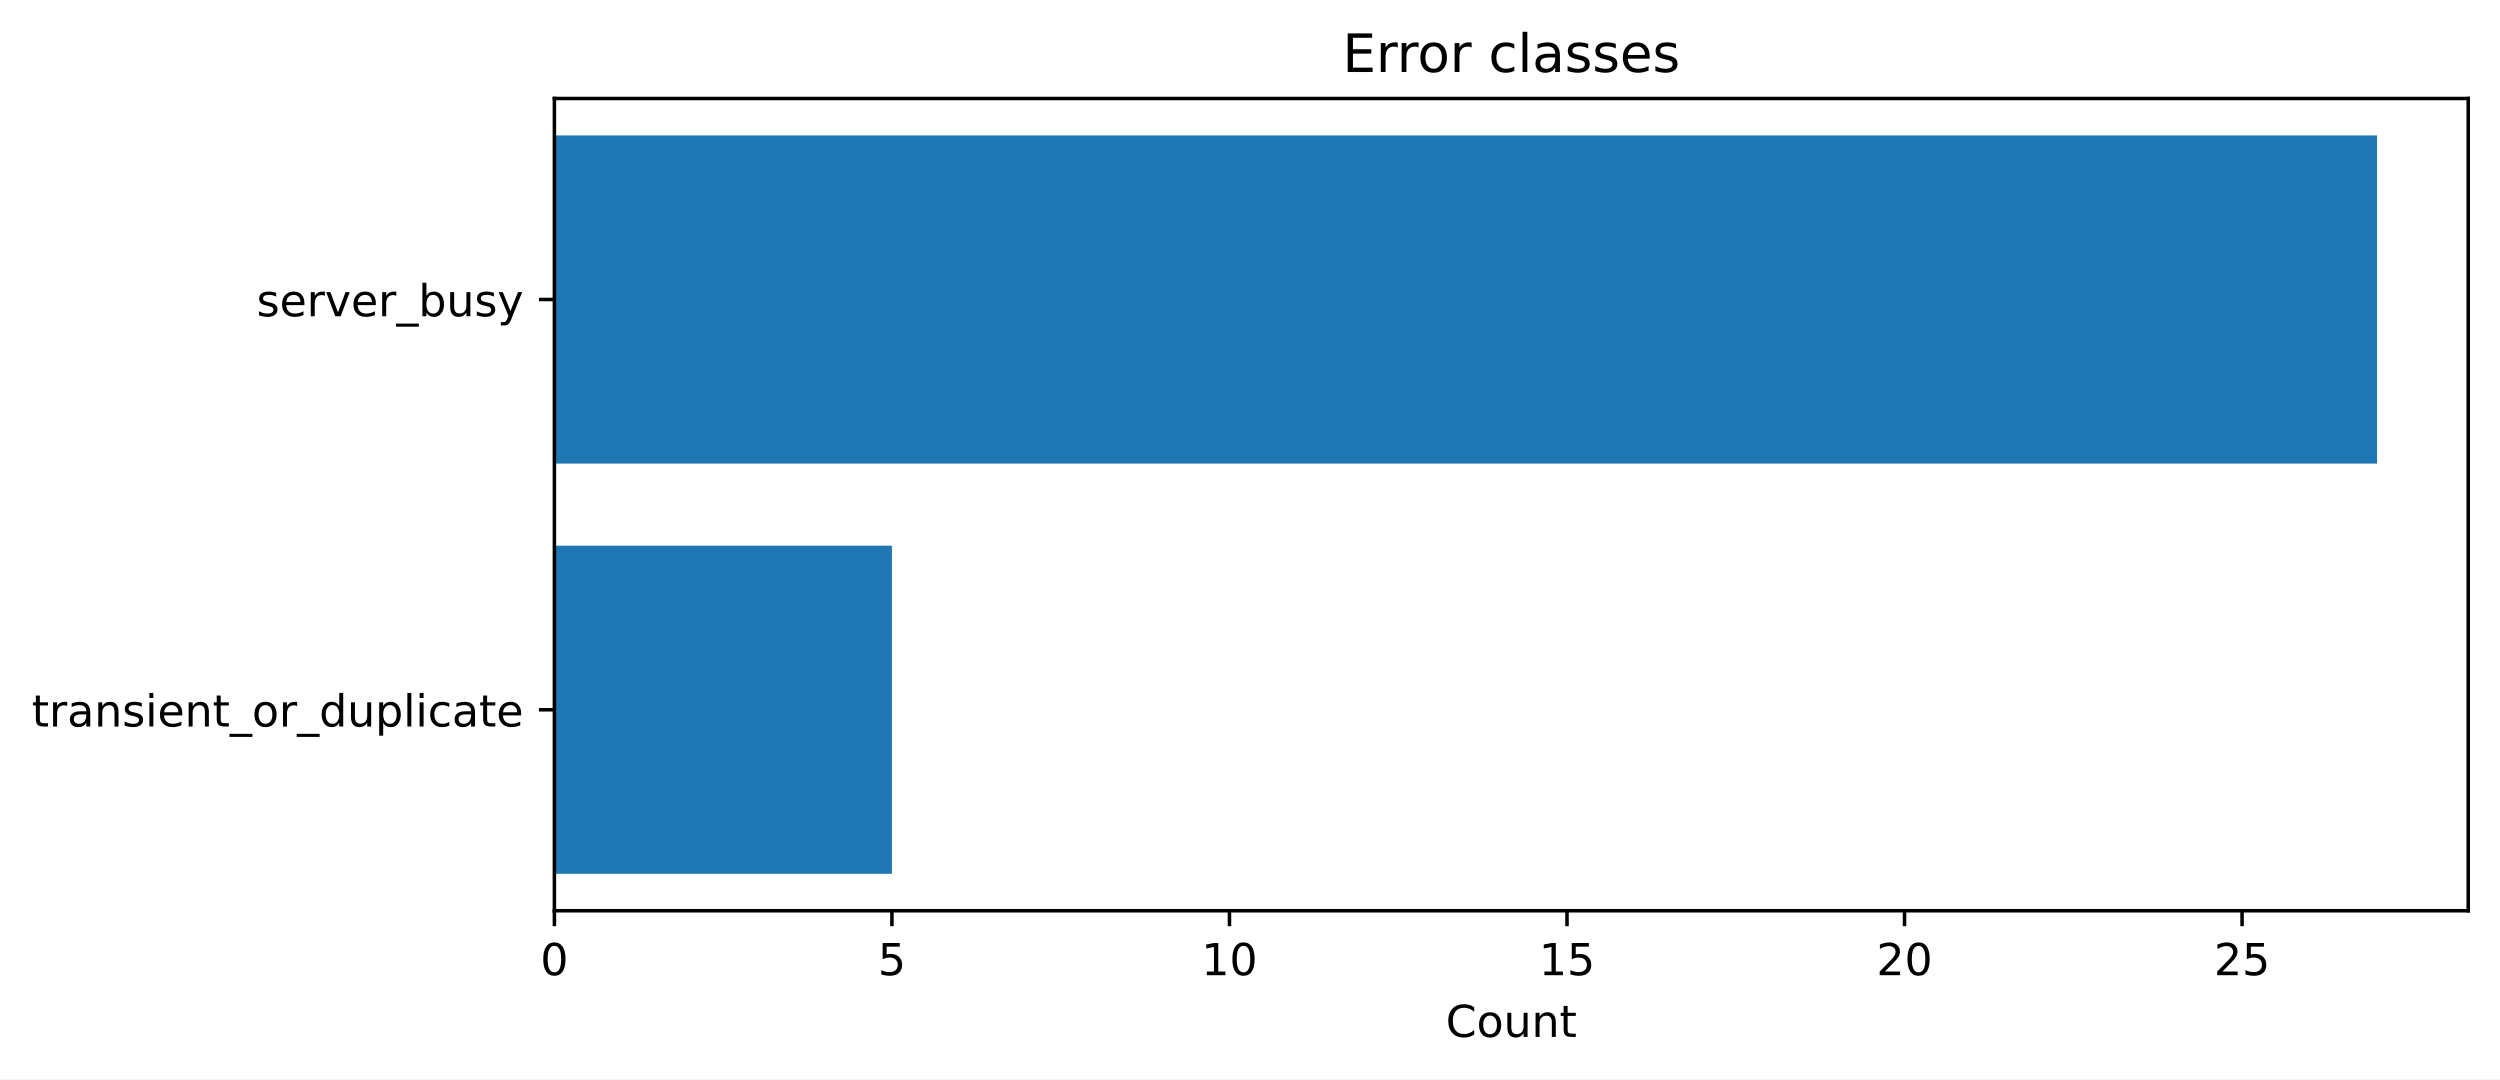
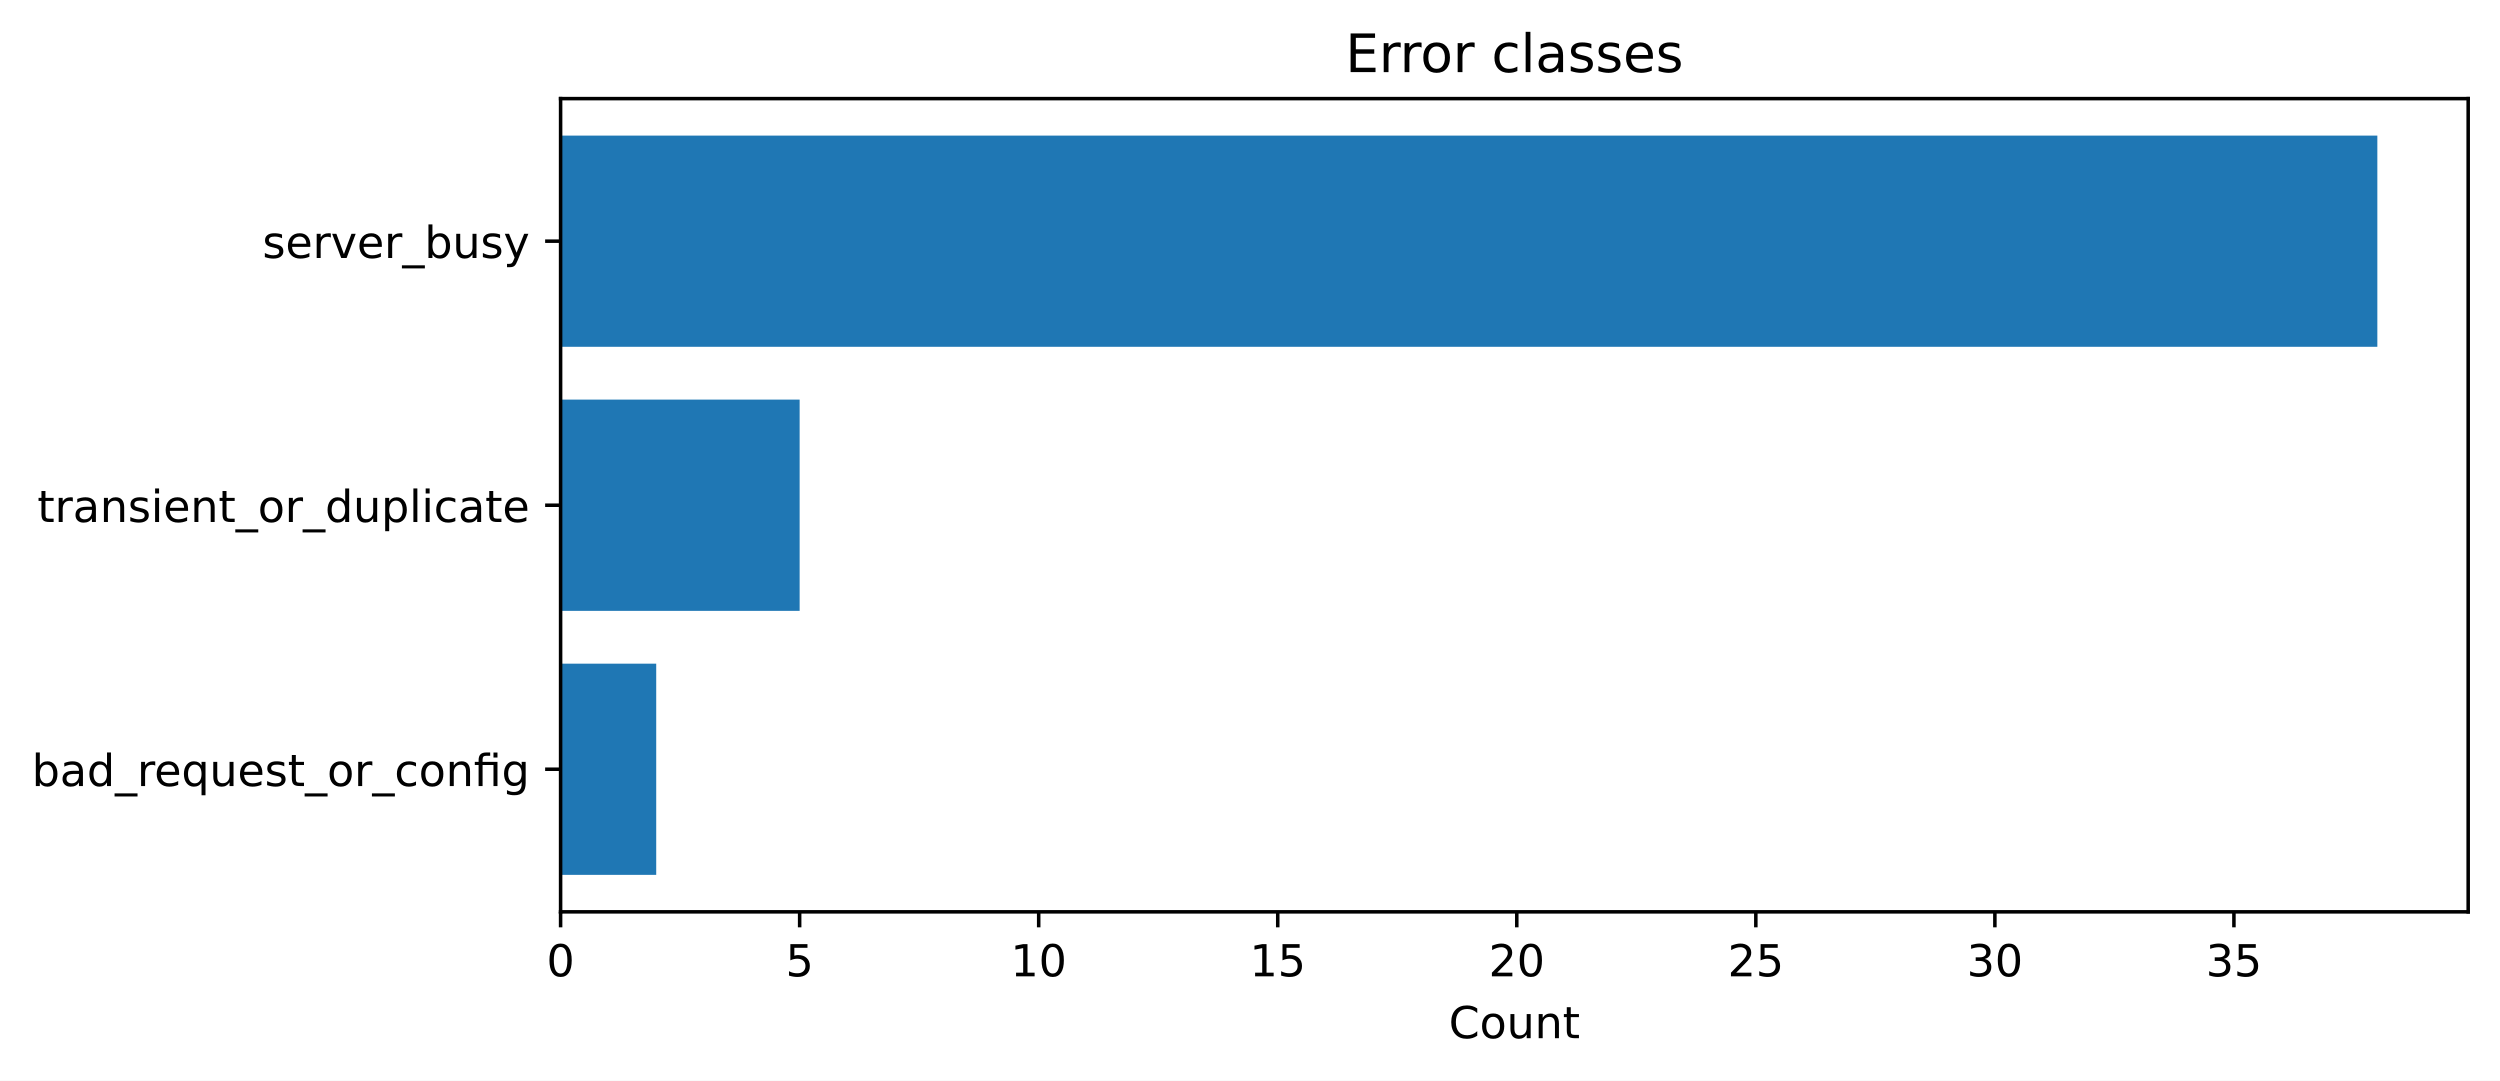
- <svg xmlns="http://www.w3.org/2000/svg" xmlns:xlink="http://www.w3.org/1999/xlink" width="566.456pt" height="244.558pt" viewBox="0 0 566.456 244.558" version="1.1">
+ <svg xmlns="http://www.w3.org/2000/svg" xmlns:xlink="http://www.w3.org/1999/xlink" width="565.774pt" height="244.558pt" viewBox="0 0 565.774 244.558" version="1.1">
  <defs>
    <style type="text/css">*{stroke-linejoin: round; stroke-linecap: butt}</style>
  </defs>
  <g id="figure_1">
    <g id="patch_1">
-       <path d="M 0 244.558  L 566.456 244.558  L 566.456 0  L 0 0  z " style="fill: #ffffff" />
+       <path d="M 0 244.558  L 565.774 244.558  L 565.774 0  L 0 0  z " style="fill: #ffffff" />
    </g>
    <g id="axes_1">
      <g id="patch_2">
-         <path d="M 125.616 206.358  L 559.256 206.358  L 559.256 22.318  L 125.616 22.318  z " style="fill: #ffffff" />
+         <path d="M 126.869 206.358  L 558.574 206.358  L 558.574 22.318  L 126.869 22.318  z " style="fill: #ffffff" />
      </g>
      <g id="patch_3">
-         <path d="M 125.616 197.993  L 202.095 197.993  L 202.095 123.633  L 125.616 123.633  z " clip-path="url(#pcf2270d14e)" style="fill: #1f77b4" />
+         <path d="M 126.869 197.993  L 148.508 197.993  L 148.508 150.19  L 126.869 150.19  z " clip-path="url(#p4ecd48d260)" style="fill: #1f77b4" />
      </g>
      <g id="patch_4">
-         <path d="M 125.616 105.043  L 538.606 105.043  L 538.606 30.684  L 125.616 30.684  z " clip-path="url(#pcf2270d14e)" style="fill: #1f77b4" />
+         <path d="M 126.869 138.239  L 180.967 138.239  L 180.967 90.437  L 126.869 90.437  z " clip-path="url(#p4ecd48d260)" style="fill: #1f77b4" />
+       </g>
+       <g id="patch_5">
+         <path d="M 126.869 78.486  L 538.016 78.486  L 538.016 30.684  L 126.869 30.684  z " clip-path="url(#p4ecd48d260)" style="fill: #1f77b4" />
      </g>
      <g id="matplotlib.axis_1">
        <g id="xtick_1">
          <g id="line2d_1">
            <defs>
-               <path id="md2c1854243" d="M 0 0  L 0 3.5  " style="stroke: #000000; stroke-width: 0.8" />
+               <path id="m04f48f82c8" d="M 0 0  L 0 3.5  " style="stroke: #000000; stroke-width: 0.8" />
            </defs>
            <g>
-               <use xlink:href="#md2c1854243" x="125.616" y="206.358" style="stroke: #000000; stroke-width: 0.8" />
+               <use xlink:href="#m04f48f82c8" x="126.869" y="206.358" style="stroke: #000000; stroke-width: 0.8" />
            </g>
          </g>
          <g id="text_1">
-             <g transform="translate(122.4344 220.9558) scale(0.1 -0.1)">
+             <g transform="translate(123.6875 220.9558) scale(0.1 -0.1)">
              <defs>
                <path id="DejaVuSans-13" d="M 2034 4250  Q 1547 4250 1301 3770  Q 1056 3291 1056 2328  Q 1056 1369 1301 889  Q 1547 409 2034 409  Q 2525 409 2770 889  Q 3016 1369 3016 2328  Q 3016 3291 2770 3770  Q 2525 4250 2034 4250  z M 2034 4750  Q 2819 4750 3233 4129  Q 3647 3509 3647 2328  Q 3647 1150 3233 529  Q 2819 -91 2034 -91  Q 1250 -91 836 529  Q 422 1150 422 2328  Q 422 3509 836 4129  Q 1250 4750 2034 4750  z " transform="scale(0.015625)" />
              </defs>
              <use xlink:href="#DejaVuSans-13" />
            </g>
          </g>
        </g>
        <g id="xtick_2">
          <g id="line2d_2">
            <g>
-               <use xlink:href="#md2c1854243" x="202.095" y="206.358" style="stroke: #000000; stroke-width: 0.8" />
+               <use xlink:href="#m04f48f82c8" x="180.967" y="206.358" style="stroke: #000000; stroke-width: 0.8" />
            </g>
          </g>
          <g id="text_2">
-             <g transform="translate(198.9141 220.9558) scale(0.1 -0.1)">
+             <g transform="translate(177.7859 220.9558) scale(0.1 -0.1)">
              <defs>
                <path id="DejaVuSans-18" d="M 691 4666  L 3169 4666  L 3169 4134  L 1269 4134  L 1269 2991  Q 1406 3038 1543 3061  Q 1681 3084 1819 3084  Q 2600 3084 3056 2656  Q 3513 2228 3513 1497  Q 3513 744 3044 326  Q 2575 -91 1722 -91  Q 1428 -91 1123 -41  Q 819 9 494 109  L 494 744  Q 775 591 1075 516  Q 1375 441 1709 441  Q 2250 441 2565 725  Q 2881 1009 2881 1497  Q 2881 1984 2565 2268  Q 2250 2553 1709 2553  Q 1456 2553 1204 2497  Q 953 2441 691 2322  L 691 4666  z " transform="scale(0.015625)" />
              </defs>
              <use xlink:href="#DejaVuSans-18" />
            </g>
          </g>
        </g>
        <g id="xtick_3">
          <g id="line2d_3">
            <g>
-               <use xlink:href="#md2c1854243" x="278.575" y="206.358" style="stroke: #000000; stroke-width: 0.8" />
+               <use xlink:href="#m04f48f82c8" x="235.065" y="206.358" style="stroke: #000000; stroke-width: 0.8" />
            </g>
          </g>
          <g id="text_3">
-             <g transform="translate(272.2126 220.9558) scale(0.1 -0.1)">
+             <g transform="translate(228.703 220.9558) scale(0.1 -0.1)">
              <defs>
                <path id="DejaVuSans-14" d="M 794 531  L 1825 531  L 1825 4091  L 703 3866  L 703 4441  L 1819 4666  L 2450 4666  L 2450 531  L 3481 531  L 3481 0  L 794 0  L 794 531  z " transform="scale(0.015625)" />
              </defs>
              <use xlink:href="#DejaVuSans-14" />
              <use xlink:href="#DejaVuSans-13" transform="translate(63.625 0)" />
            </g>
          </g>
        </g>
        <g id="xtick_4">
          <g id="line2d_4">
            <g>
-               <use xlink:href="#md2c1854243" x="355.055" y="206.358" style="stroke: #000000; stroke-width: 0.8" />
+               <use xlink:href="#m04f48f82c8" x="289.164" y="206.358" style="stroke: #000000; stroke-width: 0.8" />
            </g>
          </g>
          <g id="text_4">
-             <g transform="translate(348.6923 220.9558) scale(0.1 -0.1)">
+             <g transform="translate(282.8014 220.9558) scale(0.1 -0.1)">
              <use xlink:href="#DejaVuSans-14" />
              <use xlink:href="#DejaVuSans-18" transform="translate(63.625 0)" />
            </g>
          </g>
        </g>
        <g id="xtick_5">
          <g id="line2d_5">
            <g>
-               <use xlink:href="#md2c1854243" x="431.534" y="206.358" style="stroke: #000000; stroke-width: 0.8" />
+               <use xlink:href="#m04f48f82c8" x="343.262" y="206.358" style="stroke: #000000; stroke-width: 0.8" />
            </g>
          </g>
          <g id="text_5">
-             <g transform="translate(425.172 220.9558) scale(0.1 -0.1)">
+             <g transform="translate(336.8997 220.9558) scale(0.1 -0.1)">
              <defs>
                <path id="DejaVuSans-15" d="M 1228 531  L 3431 531  L 3431 0  L 469 0  L 469 531  Q 828 903 1448 1529  Q 2069 2156 2228 2338  Q 2531 2678 2651 2914  Q 2772 3150 2772 3378  Q 2772 3750 2511 3984  Q 2250 4219 1831 4219  Q 1534 4219 1204 4116  Q 875 4013 500 3803  L 500 4441  Q 881 4594 1212 4672  Q 1544 4750 1819 4750  Q 2544 4750 2975 4387  Q 3406 4025 3406 3419  Q 3406 3131 3298 2873  Q 3191 2616 2906 2266  Q 2828 2175 2409 1742  Q 1991 1309 1228 531  z " transform="scale(0.015625)" />
              </defs>
              <use xlink:href="#DejaVuSans-15" />
              <use xlink:href="#DejaVuSans-13" transform="translate(63.625 0)" />
            </g>
          </g>
        </g>
        <g id="xtick_6">
          <g id="line2d_6">
            <g>
-               <use xlink:href="#md2c1854243" x="508.014" y="206.358" style="stroke: #000000; stroke-width: 0.8" />
+               <use xlink:href="#m04f48f82c8" x="397.361" y="206.358" style="stroke: #000000; stroke-width: 0.8" />
            </g>
          </g>
          <g id="text_6">
-             <g transform="translate(501.6517 220.9558) scale(0.1 -0.1)">
+             <g transform="translate(390.9981 220.9558) scale(0.1 -0.1)">
              <use xlink:href="#DejaVuSans-15" />
              <use xlink:href="#DejaVuSans-18" transform="translate(63.625 0)" />
            </g>
          </g>
        </g>
-         <g id="text_7">
-           <g transform="translate(327.5872 234.9558) scale(0.1 -0.1)">
+         <g id="xtick_7">
+           <g id="line2d_7">
+             <g>
+               <use xlink:href="#m04f48f82c8" x="451.459" y="206.358" style="stroke: #000000; stroke-width: 0.8" />
+             </g>
+           </g>
+           <g id="text_7">
+             <g transform="translate(445.0965 220.9558) scale(0.1 -0.1)">
+               <defs>
+                 <path id="DejaVuSans-16" d="M 2597 2516  Q 3050 2419 3304 2112  Q 3559 1806 3559 1356  Q 3559 666 3084 287  Q 2609 -91 1734 -91  Q 1441 -91 1130 -33  Q 819 25 488 141  L 488 750  Q 750 597 1062 519  Q 1375 441 1716 441  Q 2309 441 2620 675  Q 2931 909 2931 1356  Q 2931 1769 2642 2001  Q 2353 2234 1838 2234  L 1294 2234  L 1294 2753  L 1863 2753  Q 2328 2753 2575 2939  Q 2822 3125 2822 3475  Q 2822 3834 2567 4026  Q 2313 4219 1838 4219  Q 1578 4219 1281 4162  Q 984 4106 628 3988  L 628 4550  Q 988 4650 1302 4700  Q 1616 4750 1894 4750  Q 2613 4750 3031 4423  Q 3450 4097 3450 3541  Q 3450 3153 3228 2886  Q 3006 2619 2597 2516  z " transform="scale(0.015625)" />
+               </defs>
+               <use xlink:href="#DejaVuSans-16" />
+               <use xlink:href="#DejaVuSans-13" transform="translate(63.625 0)" />
+             </g>
+           </g>
+         </g>
+         <g id="xtick_8">
+           <g id="line2d_8">
+             <g>
+               <use xlink:href="#m04f48f82c8" x="505.557" y="206.358" style="stroke: #000000; stroke-width: 0.8" />
+             </g>
+           </g>
+           <g id="text_8">
+             <g transform="translate(499.1948 220.9558) scale(0.1 -0.1)">
+               <use xlink:href="#DejaVuSans-16" />
+               <use xlink:href="#DejaVuSans-18" transform="translate(63.625 0)" />
+             </g>
+           </g>
+         </g>
+         <g id="text_9">
+           <g transform="translate(327.8728 234.9558) scale(0.1 -0.1)">
            <defs>
              <path id="DejaVuSans-26" d="M 4122 4306  L 4122 3641  Q 3803 3938 3442 4084  Q 3081 4231 2675 4231  Q 1875 4231 1450 3742  Q 1025 3253 1025 2328  Q 1025 1406 1450 917  Q 1875 428 2675 428  Q 3081 428 3442 575  Q 3803 722 4122 1019  L 4122 359  Q 3791 134 3420 21  Q 3050 -91 2638 -91  Q 1578 -91 968 557  Q 359 1206 359 2328  Q 359 3453 968 4101  Q 1578 4750 2638 4750  Q 3056 4750 3426 4639  Q 3797 4528 4122 4306  z " transform="scale(0.015625)" />
              <path id="DejaVuSans-52" d="M 1959 3097  Q 1497 3097 1228 2736  Q 959 2375 959 1747  Q 959 1119 1226 758  Q 1494 397 1959 397  Q 2419 397 2687 759  Q 2956 1122 2956 1747  Q 2956 2369 2687 2733  Q 2419 3097 1959 3097  z M 1959 3584  Q 2709 3584 3137 3096  Q 3566 2609 3566 1747  Q 3566 888 3137 398  Q 2709 -91 1959 -91  Q 1206 -91 779 398  Q 353 888 353 1747  Q 353 2609 779 3096  Q 1206 3584 1959 3584  z " transform="scale(0.015625)" />
              <path id="DejaVuSans-58" d="M 544 1381  L 544 3500  L 1119 3500  L 1119 1403  Q 1119 906 1312 657  Q 1506 409 1894 409  Q 2359 409 2629 706  Q 2900 1003 2900 1516  L 2900 3500  L 3475 3500  L 3475 0  L 2900 0  L 2900 538  Q 2691 219 2414 64  Q 2138 -91 1772 -91  Q 1169 -91 856 284  Q 544 659 544 1381  z M 1991 3584  L 1991 3584  z " transform="scale(0.015625)" />
              <path id="DejaVuSans-51" d="M 3513 2113  L 3513 0  L 2938 0  L 2938 2094  Q 2938 2591 2744 2837  Q 2550 3084 2163 3084  Q 1697 3084 1428 2787  Q 1159 2491 1159 1978  L 1159 0  L 581 0  L 581 3500  L 1159 3500  L 1159 2956  Q 1366 3272 1645 3428  Q 1925 3584 2291 3584  Q 2894 3584 3203 3211  Q 3513 2838 3513 2113  z " transform="scale(0.015625)" />
              <path id="DejaVuSans-57" d="M 1172 4494  L 1172 3500  L 2356 3500  L 2356 3053  L 1172 3053  L 1172 1153  Q 1172 725 1289 603  Q 1406 481 1766 481  L 2356 481  L 2356 0  L 1766 0  Q 1100 0 847 248  Q 594 497 594 1153  L 594 3053  L 172 3053  L 172 3500  L 594 3500  L 594 4494  L 1172 4494  z " transform="scale(0.015625)" />
            </defs>
            <use xlink:href="#DejaVuSans-26" />
            <use xlink:href="#DejaVuSans-52" transform="translate(69.82812 0)" />
            <use xlink:href="#DejaVuSans-58" transform="translate(131.0156 0)" />
            <use xlink:href="#DejaVuSans-51" transform="translate(194.3906 0)" />
            <use xlink:href="#DejaVuSans-57" transform="translate(257.7656 0)" />
          </g>
        </g>
      </g>
      <g id="matplotlib.axis_2">
        <g id="ytick_1">
-           <g id="line2d_7">
+           <g id="line2d_9">
            <defs>
-               <path id="m2ff77a09a9" d="M 0 0  L -3.5 0  " style="stroke: #000000; stroke-width: 0.8" />
+               <path id="mddf5a9bacf" d="M 0 0  L -3.5 0  " style="stroke: #000000; stroke-width: 0.8" />
            </defs>
            <g>
-               <use xlink:href="#m2ff77a09a9" x="125.616" y="160.813" style="stroke: #000000; stroke-width: 0.8" />
-             </g>
-           </g>
-           <g id="text_8">
-             <g transform="translate(7.2 164.6121) scale(0.1 -0.1)">
-               <defs>
+               <use xlink:href="#mddf5a9bacf" x="126.869" y="174.091" style="stroke: #000000; stroke-width: 0.8" />
+             </g>
+           </g>
+           <g id="text_10">
+             <g transform="translate(7.2 177.8906) scale(0.1 -0.1)">
+               <defs>
+                 <path id="DejaVuSans-45" d="M 3116 1747  Q 3116 2381 2855 2742  Q 2594 3103 2138 3103  Q 1681 3103 1420 2742  Q 1159 2381 1159 1747  Q 1159 1113 1420 752  Q 1681 391 2138 391  Q 2594 391 2855 752  Q 3116 1113 3116 1747  z M 1159 2969  Q 1341 3281 1617 3432  Q 1894 3584 2278 3584  Q 2916 3584 3314 3078  Q 3713 2572 3713 1747  Q 3713 922 3314 415  Q 2916 -91 2278 -91  Q 1894 -91 1617 61  Q 1341 213 1159 525  L 1159 0  L 581 0  L 581 4863  L 1159 4863  L 1159 2969  z " transform="scale(0.015625)" />
+                 <path id="DejaVuSans-44" d="M 2194 1759  Q 1497 1759 1228 1600  Q 959 1441 959 1056  Q 959 750 1161 570  Q 1363 391 1709 391  Q 2188 391 2477 730  Q 2766 1069 2766 1631  L 2766 1759  L 2194 1759  z M 3341 1997  L 3341 0  L 2766 0  L 2766 531  Q 2569 213 2275 61  Q 1981 -91 1556 -91  Q 1019 -91 701 211  Q 384 513 384 1019  Q 384 1609 779 1909  Q 1175 2209 1959 2209  L 2766 2209  L 2766 2266  Q 2766 2663 2505 2880  Q 2244 3097 1772 3097  Q 1472 3097 1187 3025  Q 903 2953 641 2809  L 641 3341  Q 956 3463 1253 3523  Q 1550 3584 1831 3584  Q 2591 3584 2966 3190  Q 3341 2797 3341 1997  z " transform="scale(0.015625)" />
+                 <path id="DejaVuSans-47" d="M 2906 2969  L 2906 4863  L 3481 4863  L 3481 0  L 2906 0  L 2906 525  Q 2725 213 2448 61  Q 2172 -91 1784 -91  Q 1150 -91 751 415  Q 353 922 353 1747  Q 353 2572 751 3078  Q 1150 3584 1784 3584  Q 2172 3584 2448 3432  Q 2725 3281 2906 2969  z M 947 1747  Q 947 1113 1208 752  Q 1469 391 1925 391  Q 2381 391 2643 752  Q 2906 1113 2906 1747  Q 2906 2381 2643 2742  Q 2381 3103 1925 3103  Q 1469 3103 1208 2742  Q 947 2381 947 1747  z " transform="scale(0.015625)" />
+                 <path id="DejaVuSans-42" d="M 3263 -1063  L 3263 -1509  L -63 -1509  L -63 -1063  L 3263 -1063  z " transform="scale(0.015625)" />
                <path id="DejaVuSans-55" d="M 2631 2963  Q 2534 3019 2420 3045  Q 2306 3072 2169 3072  Q 1681 3072 1420 2755  Q 1159 2438 1159 1844  L 1159 0  L 581 0  L 581 3500  L 1159 3500  L 1159 2956  Q 1341 3275 1631 3429  Q 1922 3584 2338 3584  Q 2397 3584 2469 3576  Q 2541 3569 2628 3553  L 2631 2963  z " transform="scale(0.015625)" />
-                 <path id="DejaVuSans-44" d="M 2194 1759  Q 1497 1759 1228 1600  Q 959 1441 959 1056  Q 959 750 1161 570  Q 1363 391 1709 391  Q 2188 391 2477 730  Q 2766 1069 2766 1631  L 2766 1759  L 2194 1759  z M 3341 1997  L 3341 0  L 2766 0  L 2766 531  Q 2569 213 2275 61  Q 1981 -91 1556 -91  Q 1019 -91 701 211  Q 384 513 384 1019  Q 384 1609 779 1909  Q 1175 2209 1959 2209  L 2766 2209  L 2766 2266  Q 2766 2663 2505 2880  Q 2244 3097 1772 3097  Q 1472 3097 1187 3025  Q 903 2953 641 2809  L 641 3341  Q 956 3463 1253 3523  Q 1550 3584 1831 3584  Q 2591 3584 2966 3190  Q 3341 2797 3341 1997  z " transform="scale(0.015625)" />
+                 <path id="DejaVuSans-48" d="M 3597 1894  L 3597 1613  L 953 1613  Q 991 1019 1311 708  Q 1631 397 2203 397  Q 2534 397 2845 478  Q 3156 559 3463 722  L 3463 178  Q 3153 47 2828 -22  Q 2503 -91 2169 -91  Q 1331 -91 842 396  Q 353 884 353 1716  Q 353 2575 817 3079  Q 1281 3584 2069 3584  Q 2775 3584 3186 3129  Q 3597 2675 3597 1894  z M 3022 2063  Q 3016 2534 2758 2815  Q 2500 3097 2075 3097  Q 1594 3097 1305 2825  Q 1016 2553 972 2059  L 3022 2063  z " transform="scale(0.015625)" />
+                 <path id="DejaVuSans-54" d="M 947 1747  Q 947 1113 1208 752  Q 1469 391 1925 391  Q 2381 391 2643 752  Q 2906 1113 2906 1747  Q 2906 2381 2643 2742  Q 2381 3103 1925 3103  Q 1469 3103 1208 2742  Q 947 2381 947 1747  z M 2906 525  Q 2725 213 2448 61  Q 2172 -91 1784 -91  Q 1150 -91 751 415  Q 353 922 353 1747  Q 353 2572 751 3078  Q 1150 3584 1784 3584  Q 2172 3584 2448 3432  Q 2725 3281 2906 2969  L 2906 3500  L 3481 3500  L 3481 -1331  L 2906 -1331  L 2906 525  z " transform="scale(0.015625)" />
                <path id="DejaVuSans-56" d="M 2834 3397  L 2834 2853  Q 2591 2978 2328 3040  Q 2066 3103 1784 3103  Q 1356 3103 1142 2972  Q 928 2841 928 2578  Q 928 2378 1081 2264  Q 1234 2150 1697 2047  L 1894 2003  Q 2506 1872 2764 1633  Q 3022 1394 3022 966  Q 3022 478 2636 193  Q 2250 -91 1575 -91  Q 1294 -91 989 -36  Q 684 19 347 128  L 347 722  Q 666 556 975 473  Q 1284 391 1588 391  Q 1994 391 2212 530  Q 2431 669 2431 922  Q 2431 1156 2273 1281  Q 2116 1406 1581 1522  L 1381 1569  Q 847 1681 609 1914  Q 372 2147 372 2553  Q 372 3047 722 3315  Q 1072 3584 1716 3584  Q 2034 3584 2315 3537  Q 2597 3491 2834 3397  z " transform="scale(0.015625)" />
+                 <path id="DejaVuSans-46" d="M 3122 3366  L 3122 2828  Q 2878 2963 2633 3030  Q 2388 3097 2138 3097  Q 1578 3097 1268 2742  Q 959 2388 959 1747  Q 959 1106 1268 751  Q 1578 397 2138 397  Q 2388 397 2633 464  Q 2878 531 3122 666  L 3122 134  Q 2881 22 2623 -34  Q 2366 -91 2075 -91  Q 1284 -91 818 406  Q 353 903 353 1747  Q 353 2603 823 3093  Q 1294 3584 2113 3584  Q 2378 3584 2631 3529  Q 2884 3475 3122 3366  z " transform="scale(0.015625)" />
+                 <path id="DejaVuSans-13af" d="M 3431 3500  L 3431 0  L 2853 0  L 2853 3053  L 1275 3053  L 1275 0  L 697 0  L 697 3053  L 147 3053  L 147 3500  L 697 3500  L 697 3744  Q 697 4316 967 4589  Q 1238 4863 1797 4863  L 2375 4863  L 2375 4384  L 1825 4384  Q 1516 4384 1395 4259  Q 1275 4134 1275 3809  L 1275 3500  L 3431 3500  z M 2853 4856  L 3431 4856  L 3431 4128  L 2853 4128  L 2853 4856  z " transform="scale(0.015625)" />
+                 <path id="DejaVuSans-4a" d="M 2906 1791  Q 2906 2416 2648 2759  Q 2391 3103 1925 3103  Q 1463 3103 1205 2759  Q 947 2416 947 1791  Q 947 1169 1205 825  Q 1463 481 1925 481  Q 2391 481 2648 825  Q 2906 1169 2906 1791  z M 3481 434  Q 3481 -459 3084 -895  Q 2688 -1331 1869 -1331  Q 1566 -1331 1297 -1286  Q 1028 -1241 775 -1147  L 775 -588  Q 1028 -725 1275 -790  Q 1522 -856 1778 -856  Q 2344 -856 2625 -561  Q 2906 -266 2906 331  L 2906 616  Q 2728 306 2450 153  Q 2172 0 1784 0  Q 1141 0 747 490  Q 353 981 353 1791  Q 353 2603 747 3093  Q 1141 3584 1784 3584  Q 2172 3584 2450 3431  Q 2728 3278 2906 2969  L 2906 3500  L 3481 3500  L 3481 434  z " transform="scale(0.015625)" />
+               </defs>
+               <use xlink:href="#DejaVuSans-45" />
+               <use xlink:href="#DejaVuSans-44" transform="translate(63.48438 0)" />
+               <use xlink:href="#DejaVuSans-47" transform="translate(124.7656 0)" />
+               <use xlink:href="#DejaVuSans-42" transform="translate(188.25 0)" />
+               <use xlink:href="#DejaVuSans-55" transform="translate(238.25 0)" />
+               <use xlink:href="#DejaVuSans-48" transform="translate(277.1562 0)" />
+               <use xlink:href="#DejaVuSans-54" transform="translate(338.6875 0)" />
+               <use xlink:href="#DejaVuSans-58" transform="translate(402.1719 0)" />
+               <use xlink:href="#DejaVuSans-48" transform="translate(465.5469 0)" />
+               <use xlink:href="#DejaVuSans-56" transform="translate(527.0781 0)" />
+               <use xlink:href="#DejaVuSans-57" transform="translate(579.1719 0)" />
+               <use xlink:href="#DejaVuSans-42" transform="translate(618.375 0)" />
+               <use xlink:href="#DejaVuSans-52" transform="translate(668.375 0)" />
+               <use xlink:href="#DejaVuSans-55" transform="translate(729.5625 0)" />
+               <use xlink:href="#DejaVuSans-42" transform="translate(770.6719 0)" />
+               <use xlink:href="#DejaVuSans-46" transform="translate(820.6719 0)" />
+               <use xlink:href="#DejaVuSans-52" transform="translate(875.6562 0)" />
+               <use xlink:href="#DejaVuSans-51" transform="translate(936.8438 0)" />
+               <use xlink:href="#DejaVuSans-13af" transform="translate(1000.219 0)" />
+               <use xlink:href="#DejaVuSans-4a" transform="translate(1063.203 0)" />
+             </g>
+           </g>
+         </g>
+         <g id="ytick_2">
+           <g id="line2d_10">
+             <g>
+               <use xlink:href="#mddf5a9bacf" x="126.869" y="114.338" style="stroke: #000000; stroke-width: 0.8" />
+             </g>
+           </g>
+           <g id="text_11">
+             <g transform="translate(8.453125 118.1373) scale(0.1 -0.1)">
+               <defs>
                <path id="DejaVuSans-4c" d="M 603 3500  L 1178 3500  L 1178 0  L 603 0  L 603 3500  z M 603 4863  L 1178 4863  L 1178 4134  L 603 4134  L 603 4863  z " transform="scale(0.015625)" />
-                 <path id="DejaVuSans-48" d="M 3597 1894  L 3597 1613  L 953 1613  Q 991 1019 1311 708  Q 1631 397 2203 397  Q 2534 397 2845 478  Q 3156 559 3463 722  L 3463 178  Q 3153 47 2828 -22  Q 2503 -91 2169 -91  Q 1331 -91 842 396  Q 353 884 353 1716  Q 353 2575 817 3079  Q 1281 3584 2069 3584  Q 2775 3584 3186 3129  Q 3597 2675 3597 1894  z M 3022 2063  Q 3016 2534 2758 2815  Q 2500 3097 2075 3097  Q 1594 3097 1305 2825  Q 1016 2553 972 2059  L 3022 2063  z " transform="scale(0.015625)" />
-                 <path id="DejaVuSans-42" d="M 3263 -1063  L 3263 -1509  L -63 -1509  L -63 -1063  L 3263 -1063  z " transform="scale(0.015625)" />
-                 <path id="DejaVuSans-47" d="M 2906 2969  L 2906 4863  L 3481 4863  L 3481 0  L 2906 0  L 2906 525  Q 2725 213 2448 61  Q 2172 -91 1784 -91  Q 1150 -91 751 415  Q 353 922 353 1747  Q 353 2572 751 3078  Q 1150 3584 1784 3584  Q 2172 3584 2448 3432  Q 2725 3281 2906 2969  z M 947 1747  Q 947 1113 1208 752  Q 1469 391 1925 391  Q 2381 391 2643 752  Q 2906 1113 2906 1747  Q 2906 2381 2643 2742  Q 2381 3103 1925 3103  Q 1469 3103 1208 2742  Q 947 2381 947 1747  z " transform="scale(0.015625)" />
                <path id="DejaVuSans-53" d="M 1159 525  L 1159 -1331  L 581 -1331  L 581 3500  L 1159 3500  L 1159 2969  Q 1341 3281 1617 3432  Q 1894 3584 2278 3584  Q 2916 3584 3314 3078  Q 3713 2572 3713 1747  Q 3713 922 3314 415  Q 2916 -91 2278 -91  Q 1894 -91 1617 61  Q 1341 213 1159 525  z M 3116 1747  Q 3116 2381 2855 2742  Q 2594 3103 2138 3103  Q 1681 3103 1420 2742  Q 1159 2381 1159 1747  Q 1159 1113 1420 752  Q 1681 391 2138 391  Q 2594 391 2855 752  Q 3116 1113 3116 1747  z " transform="scale(0.015625)" />
                <path id="DejaVuSans-4f" d="M 603 4863  L 1178 4863  L 1178 0  L 603 0  L 603 4863  z " transform="scale(0.015625)" />
-                 <path id="DejaVuSans-46" d="M 3122 3366  L 3122 2828  Q 2878 2963 2633 3030  Q 2388 3097 2138 3097  Q 1578 3097 1268 2742  Q 959 2388 959 1747  Q 959 1106 1268 751  Q 1578 397 2138 397  Q 2388 397 2633 464  Q 2878 531 3122 666  L 3122 134  Q 2881 22 2623 -34  Q 2366 -91 2075 -91  Q 1284 -91 818 406  Q 353 903 353 1747  Q 353 2603 823 3093  Q 1294 3584 2113 3584  Q 2378 3584 2631 3529  Q 2884 3475 3122 3366  z " transform="scale(0.015625)" />
              </defs>
              <use xlink:href="#DejaVuSans-57" />
              <use xlink:href="#DejaVuSans-55" transform="translate(39.20312 0)" />
              <use xlink:href="#DejaVuSans-44" transform="translate(80.3125 0)" />
              <use xlink:href="#DejaVuSans-51" transform="translate(141.5938 0)" />
              <use xlink:href="#DejaVuSans-56" transform="translate(204.9688 0)" />
              <use xlink:href="#DejaVuSans-4c" transform="translate(257.0625 0)" />
              <use xlink:href="#DejaVuSans-48" transform="translate(284.8438 0)" />
              <use xlink:href="#DejaVuSans-51" transform="translate(346.375 0)" />
              <use xlink:href="#DejaVuSans-57" transform="translate(409.75 0)" />
              <use xlink:href="#DejaVuSans-42" transform="translate(448.9531 0)" />
              <use xlink:href="#DejaVuSans-52" transform="translate(498.9531 0)" />
              <use xlink:href="#DejaVuSans-55" transform="translate(560.1406 0)" />
              <use xlink:href="#DejaVuSans-42" transform="translate(601.25 0)" />
              <use xlink:href="#DejaVuSans-47" transform="translate(651.25 0)" />
              <use xlink:href="#DejaVuSans-58" transform="translate(714.7344 0)" />
              <use xlink:href="#DejaVuSans-53" transform="translate(778.1094 0)" />
              <use xlink:href="#DejaVuSans-4f" transform="translate(841.5938 0)" />
              <use xlink:href="#DejaVuSans-4c" transform="translate(869.375 0)" />
              <use xlink:href="#DejaVuSans-46" transform="translate(897.1562 0)" />
              <use xlink:href="#DejaVuSans-44" transform="translate(952.1406 0)" />
              <use xlink:href="#DejaVuSans-57" transform="translate(1013.422 0)" />
              <use xlink:href="#DejaVuSans-48" transform="translate(1052.625 0)" />
            </g>
          </g>
        </g>
-         <g id="ytick_2">
-           <g id="line2d_8">
-             <g>
-               <use xlink:href="#m2ff77a09a9" x="125.616" y="67.863" style="stroke: #000000; stroke-width: 0.8" />
-             </g>
-           </g>
-           <g id="text_9">
-             <g transform="translate(58.14531 71.6626) scale(0.1 -0.1)">
+         <g id="ytick_3">
+           <g id="line2d_11">
+             <g>
+               <use xlink:href="#mddf5a9bacf" x="126.869" y="54.585" style="stroke: #000000; stroke-width: 0.8" />
+             </g>
+           </g>
+           <g id="text_12">
+             <g transform="translate(59.39844 58.3841) scale(0.1 -0.1)">
              <defs>
                <path id="DejaVuSans-59" d="M 191 3500  L 800 3500  L 1894 563  L 2988 3500  L 3597 3500  L 2284 0  L 1503 0  L 191 3500  z " transform="scale(0.015625)" />
-                 <path id="DejaVuSans-45" d="M 3116 1747  Q 3116 2381 2855 2742  Q 2594 3103 2138 3103  Q 1681 3103 1420 2742  Q 1159 2381 1159 1747  Q 1159 1113 1420 752  Q 1681 391 2138 391  Q 2594 391 2855 752  Q 3116 1113 3116 1747  z M 1159 2969  Q 1341 3281 1617 3432  Q 1894 3584 2278 3584  Q 2916 3584 3314 3078  Q 3713 2572 3713 1747  Q 3713 922 3314 415  Q 2916 -91 2278 -91  Q 1894 -91 1617 61  Q 1341 213 1159 525  L 1159 0  L 581 0  L 581 4863  L 1159 4863  L 1159 2969  z " transform="scale(0.015625)" />
                <path id="DejaVuSans-5c" d="M 2059 -325  Q 1816 -950 1584 -1140  Q 1353 -1331 966 -1331  L 506 -1331  L 506 -850  L 844 -850  Q 1081 -850 1212 -737  Q 1344 -625 1503 -206  L 1606 56  L 191 3500  L 800 3500  L 1894 763  L 2988 3500  L 3597 3500  L 2059 -325  z " transform="scale(0.015625)" />
              </defs>
              <use xlink:href="#DejaVuSans-56" />
              <use xlink:href="#DejaVuSans-48" transform="translate(52.09375 0)" />
              <use xlink:href="#DejaVuSans-55" transform="translate(113.625 0)" />
              <use xlink:href="#DejaVuSans-59" transform="translate(154.7344 0)" />
              <use xlink:href="#DejaVuSans-48" transform="translate(213.9219 0)" />
              <use xlink:href="#DejaVuSans-55" transform="translate(275.4531 0)" />
              <use xlink:href="#DejaVuSans-42" transform="translate(316.5625 0)" />
              <use xlink:href="#DejaVuSans-45" transform="translate(366.5625 0)" />
              <use xlink:href="#DejaVuSans-58" transform="translate(430.0469 0)" />
              <use xlink:href="#DejaVuSans-56" transform="translate(493.4219 0)" />
              <use xlink:href="#DejaVuSans-5c" transform="translate(545.5156 0)" />
            </g>
          </g>
        </g>
      </g>
-       <g id="patch_5">
-         <path d="M 125.616 206.358  L 125.616 22.318  " style="fill: none; stroke: #000000; stroke-width: 0.8; stroke-linejoin: miter; stroke-linecap: square" />
-       </g>
      <g id="patch_6">
-         <path d="M 559.256 206.358  L 559.256 22.318  " style="fill: none; stroke: #000000; stroke-width: 0.8; stroke-linejoin: miter; stroke-linecap: square" />
+         <path d="M 126.869 206.358  L 126.869 22.318  " style="fill: none; stroke: #000000; stroke-width: 0.8; stroke-linejoin: miter; stroke-linecap: square" />
      </g>
      <g id="patch_7">
-         <path d="M 125.616 206.358  L 559.256 206.358  " style="fill: none; stroke: #000000; stroke-width: 0.8; stroke-linejoin: miter; stroke-linecap: square" />
+         <path d="M 558.574 206.358  L 558.574 22.318  " style="fill: none; stroke: #000000; stroke-width: 0.8; stroke-linejoin: miter; stroke-linecap: square" />
      </g>
      <g id="patch_8">
-         <path d="M 125.616 22.318  L 559.256 22.318  " style="fill: none; stroke: #000000; stroke-width: 0.8; stroke-linejoin: miter; stroke-linecap: square" />
-       </g>
-       <g id="text_10">
-         <g transform="translate(304.1922 16.31812) scale(0.12 -0.12)">
+         <path d="M 126.869 206.358  L 558.574 206.358  " style="fill: none; stroke: #000000; stroke-width: 0.8; stroke-linejoin: miter; stroke-linecap: square" />
+       </g>
+       <g id="patch_9">
+         <path d="M 126.869 22.318  L 558.574 22.318  " style="fill: none; stroke: #000000; stroke-width: 0.8; stroke-linejoin: miter; stroke-linecap: square" />
+       </g>
+       <g id="text_13">
+         <g transform="translate(304.4778 16.31812) scale(0.12 -0.12)">
          <defs>
            <path id="DejaVuSans-28" d="M 628 4666  L 3578 4666  L 3578 4134  L 1259 4134  L 1259 2753  L 3481 2753  L 3481 2222  L 1259 2222  L 1259 531  L 3634 531  L 3634 0  L 628 0  L 628 4666  z " transform="scale(0.015625)" />
            <path id="DejaVuSans-3" transform="scale(0.015625)" />
          </defs>
          <use xlink:href="#DejaVuSans-28" />
          <use xlink:href="#DejaVuSans-55" transform="translate(63.1875 0)" />
          <use xlink:href="#DejaVuSans-55" transform="translate(102.5469 0)" />
          <use xlink:href="#DejaVuSans-52" transform="translate(141.4531 0)" />
          <use xlink:href="#DejaVuSans-55" transform="translate(202.6406 0)" />
          <use xlink:href="#DejaVuSans-3" transform="translate(243.75 0)" />
          <use xlink:href="#DejaVuSans-46" transform="translate(275.5312 0)" />
          <use xlink:href="#DejaVuSans-4f" transform="translate(330.5156 0)" />
          <use xlink:href="#DejaVuSans-44" transform="translate(358.2969 0)" />
          <use xlink:href="#DejaVuSans-56" transform="translate(419.5781 0)" />
          <use xlink:href="#DejaVuSans-56" transform="translate(471.6719 0)" />
          <use xlink:href="#DejaVuSans-48" transform="translate(523.7656 0)" />
          <use xlink:href="#DejaVuSans-56" transform="translate(585.2969 0)" />
        </g>
      </g>
    </g>
  </g>
  <defs>
-     <clipPath id="pcf2270d14e">
-       <rect x="125.616" y="22.318" width="433.64" height="184.04" />
+     <clipPath id="p4ecd48d260">
+       <rect x="126.869" y="22.318" width="431.705" height="184.04" />
    </clipPath>
  </defs>
</svg>
